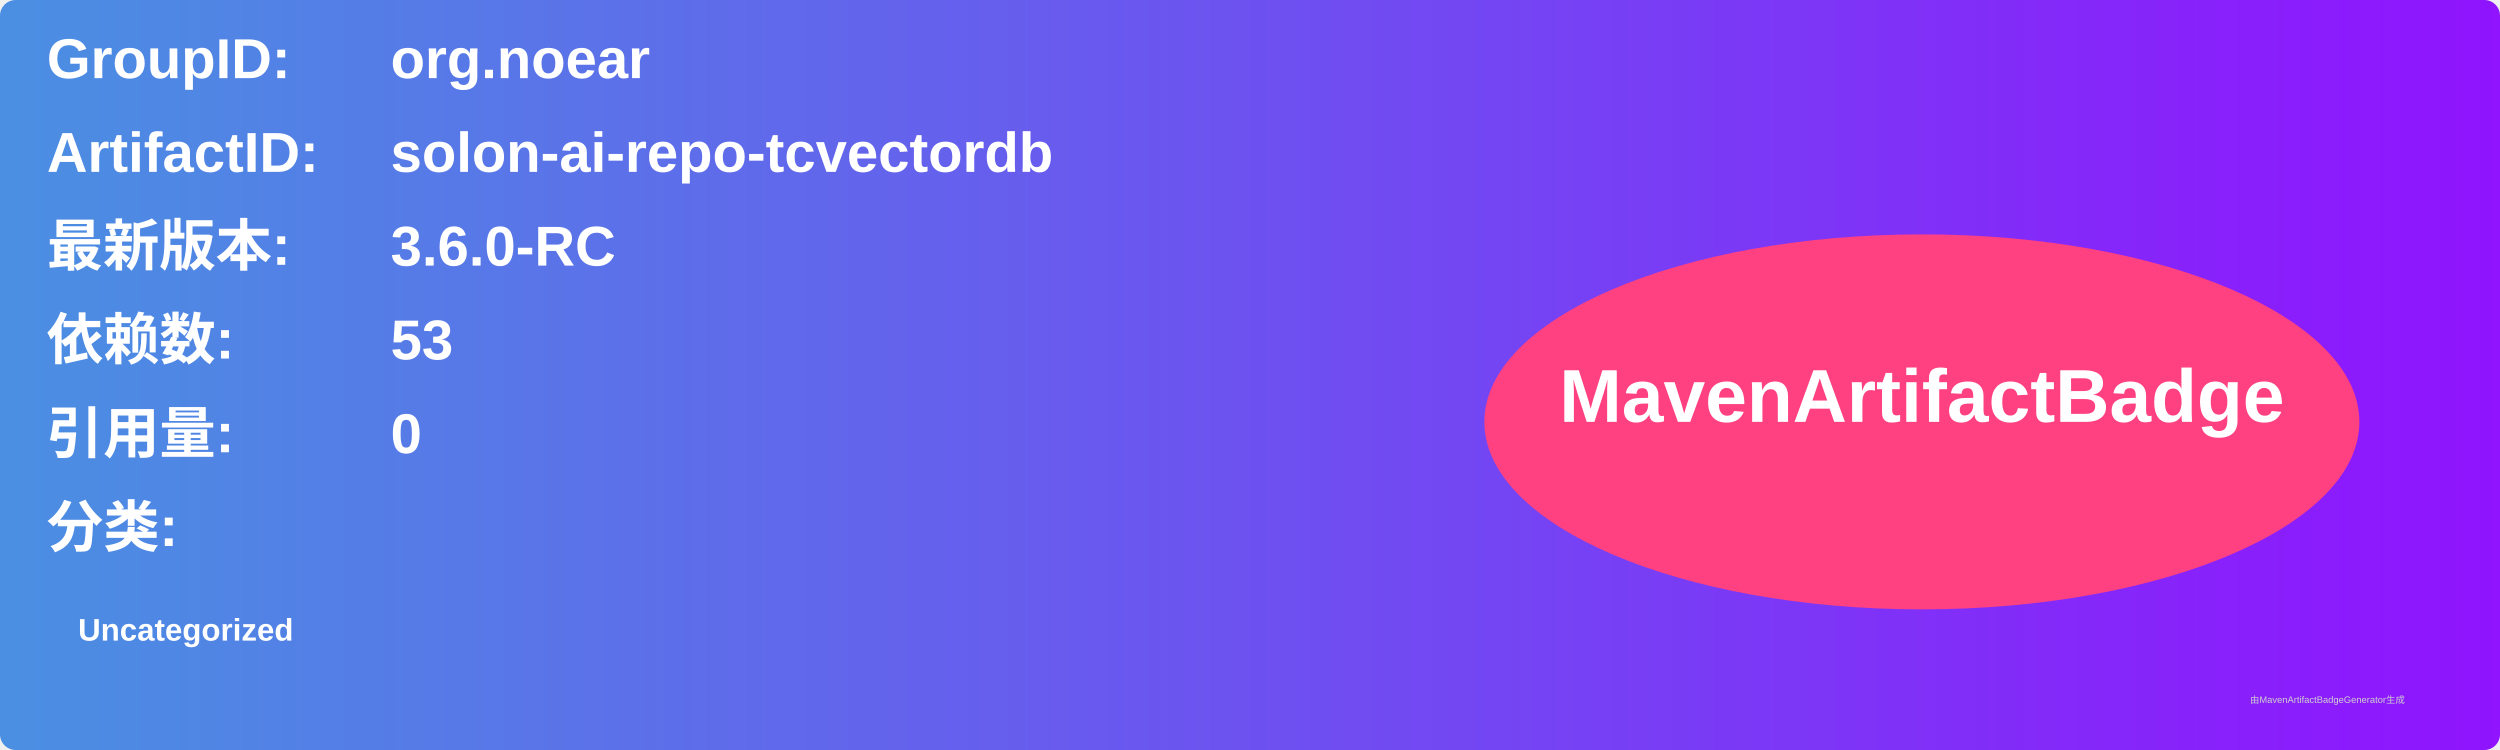
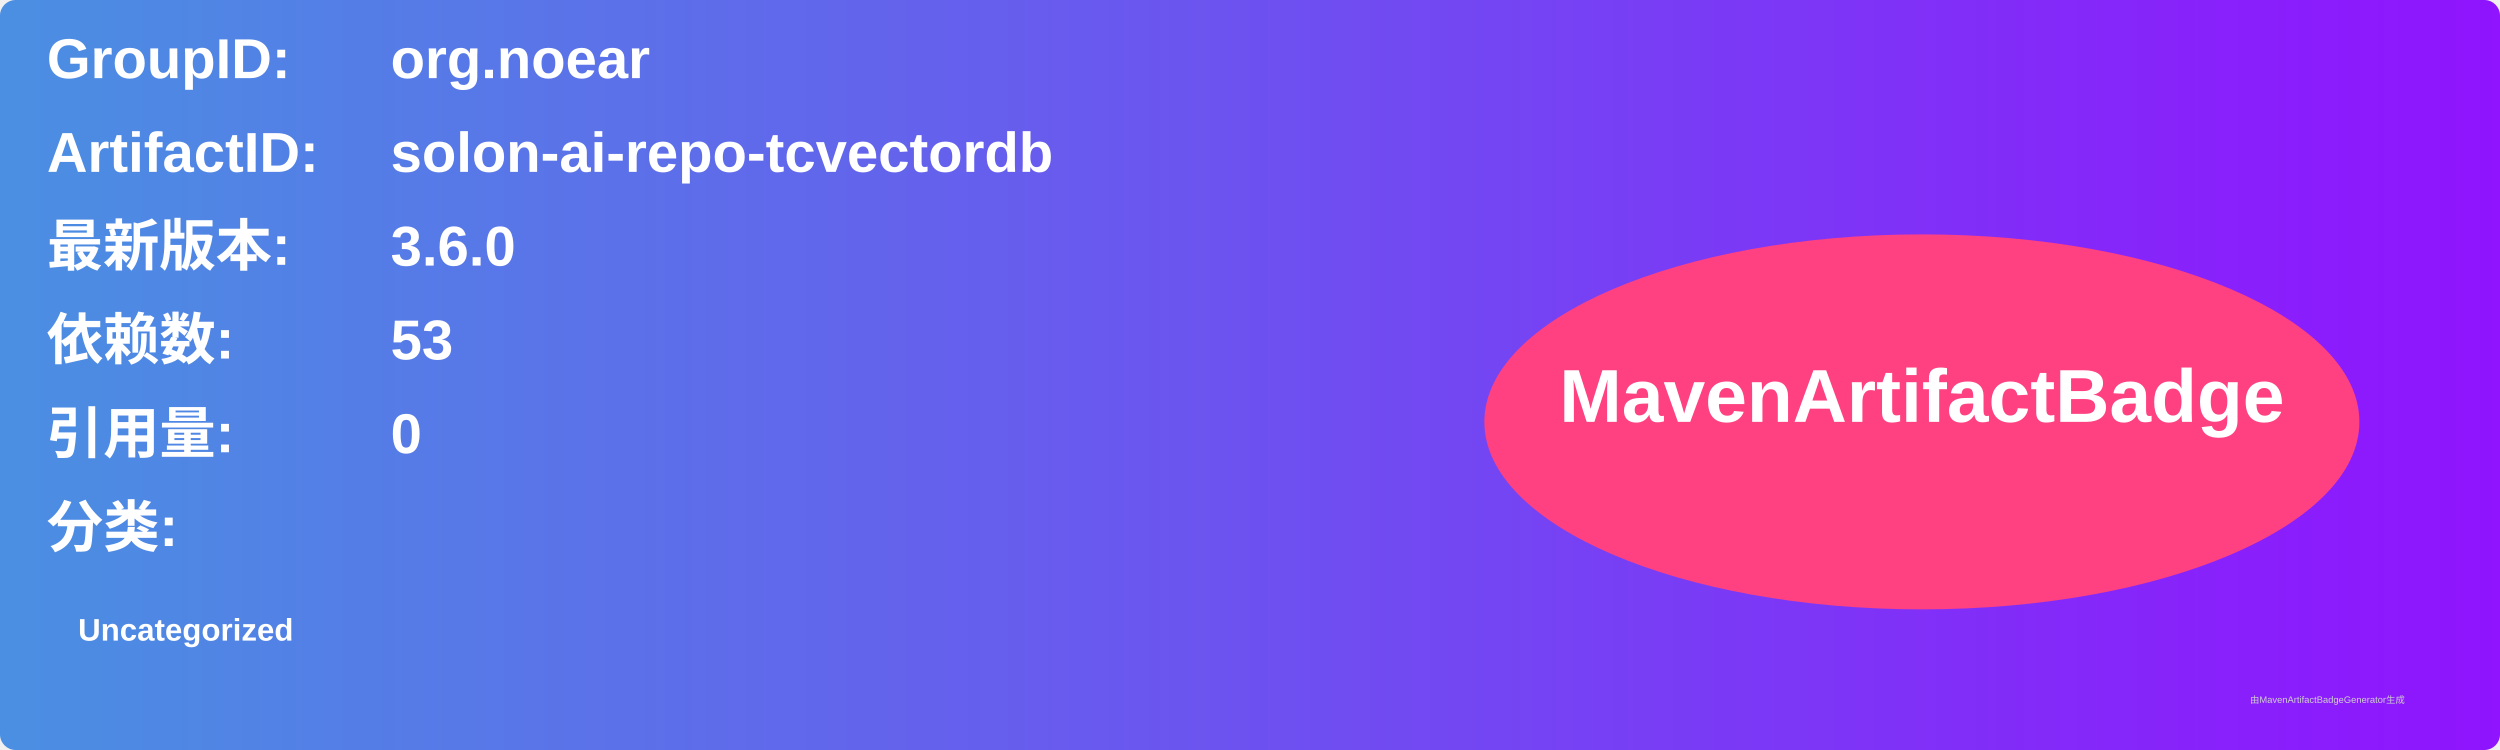
<svg xmlns="http://www.w3.org/2000/svg" width="800" height="240" viewBox="0 0 800 240">
  <linearGradient id="grad" x1="0%" y1="0%" x2="100%" y2="0%">
    <stop offset="0%" stop-color="#4a90e2" />
    <stop offset="100%" stop-color="#9013fe" />
  </linearGradient>
  <rect width="100%" height="100%" rx="5" ry="5" fill="url(#grad)" />
  <g transform="translate(15, 15)">
    <text x="0" y="10" font-family="Arial" font-size="18" fill="white" font-weight="bold" width="260">GroupID:</text>
    <text x="110" y="10" font-family="Arial" font-size="18" fill="white" font-weight="bold" width="460">org.noear</text>
    <text x="0" y="40" font-family="Arial" font-size="18" fill="white" font-weight="bold" width="260">ArtifactID:</text>
    <text x="110" y="40" font-family="Arial" font-size="18" fill="white" font-weight="bold" width="460">solon-ai-repo-tcvectordb</text>
    <text x="0" y="70" font-family="Arial" font-size="18" fill="white" font-weight="bold">最新版本:</text>
    <text x="110" y="70" font-family="Arial" font-size="18" fill="white" font-weight="bold">
-       <tspan font-weight="bold">3.6.0-RC</tspan>
+       <tspan font-weight="bold">3.6.0</tspan>
    </text>
    <text x="0" y="100" font-family="Arial" font-size="18" fill="white" font-weight="bold">依赖数: </text>
    <text x="110" y="100" font-family="Arial" font-size="18" fill="white">
      <tspan font-weight="bold">53</tspan>
    </text>
    <text x="0" y="130" font-family="Arial" font-size="18" fill="white" font-weight="bold">引用量: </text>
    <text x="110" y="130" font-family="Arial" font-size="18" fill="white">
      <tspan font-weight="bold">0</tspan>
    </text>
    <text x="0" y="160" font-family="Arial" font-size="18" fill="white" font-weight="bold">分类:</text>
    <text x="10" y="190" font-family="Arial" font-size="10" fill="white">
      <tspan font-weight="bold">Uncategorized</tspan>
    </text>
    <ellipse cx="600" cy="120" rx="140" ry="60" fill="#ff4081" />
    <text x="600" y="120" text-anchor="middle" font-family="Arial" font-size="24" fill="white" font-weight="bold">MavenArtifactBadge</text>
  </g>
  <text x="720" y="225" font-family="Arial" font-size="3" fill="#d0d0d0">由MavenArtifactBadgeGenerator生成</text>
</svg>
